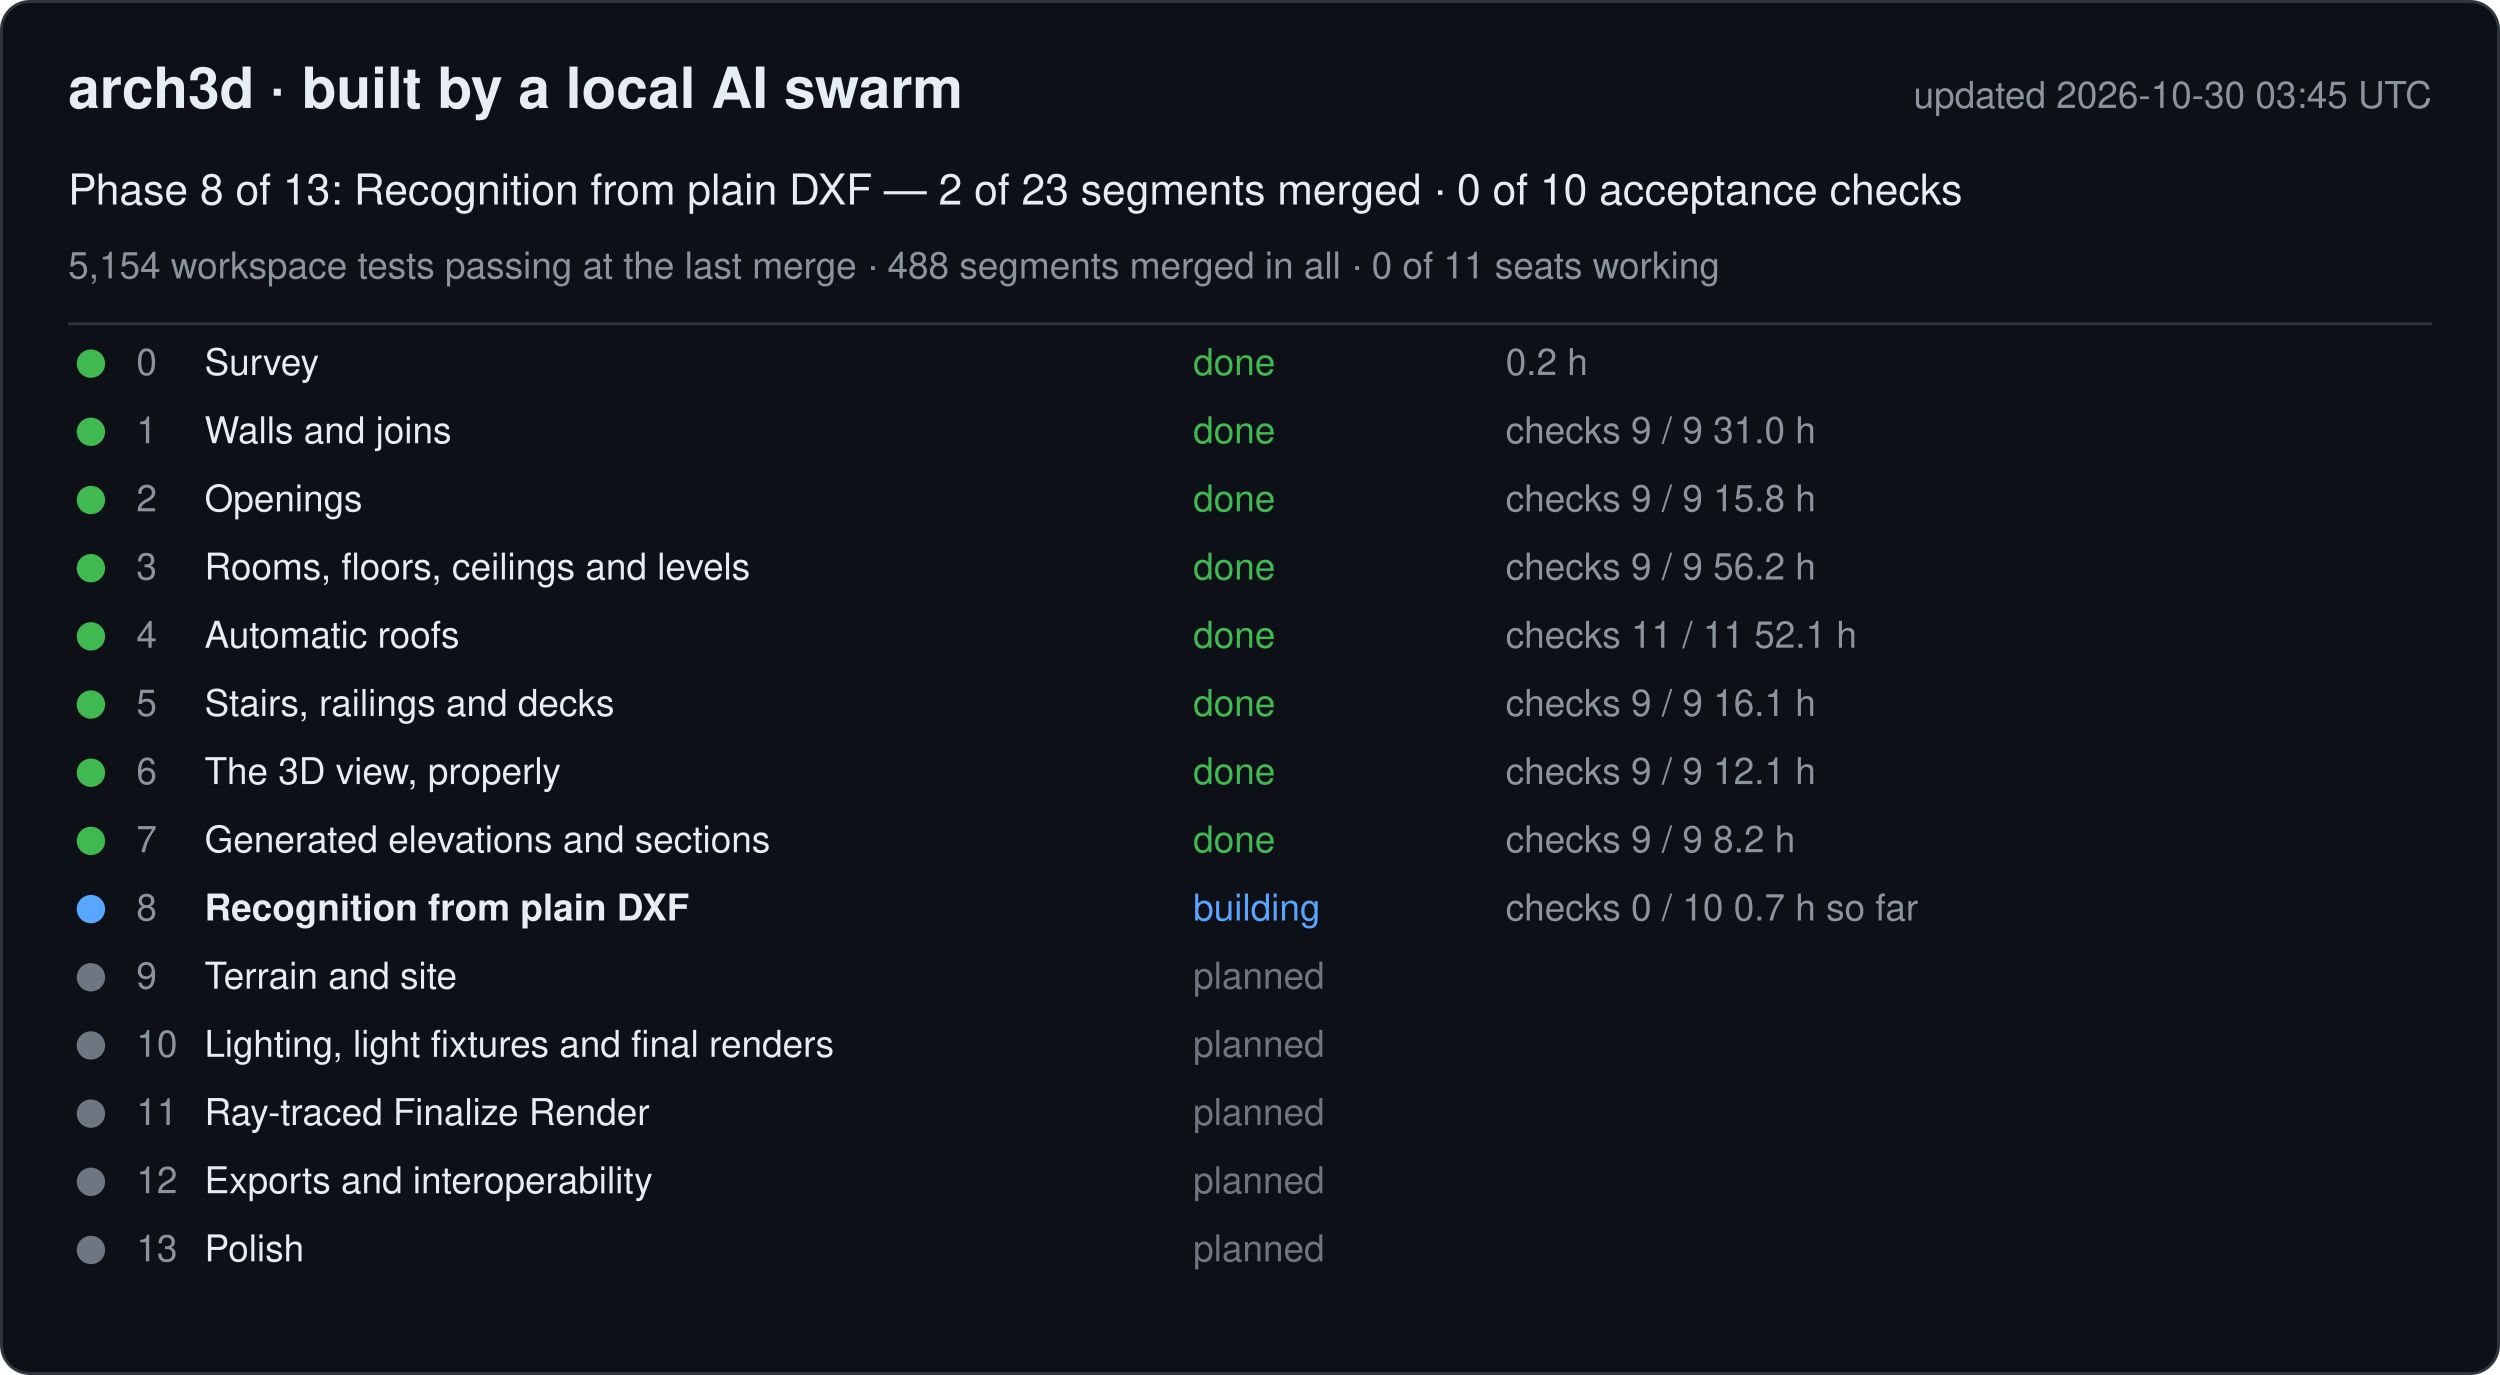
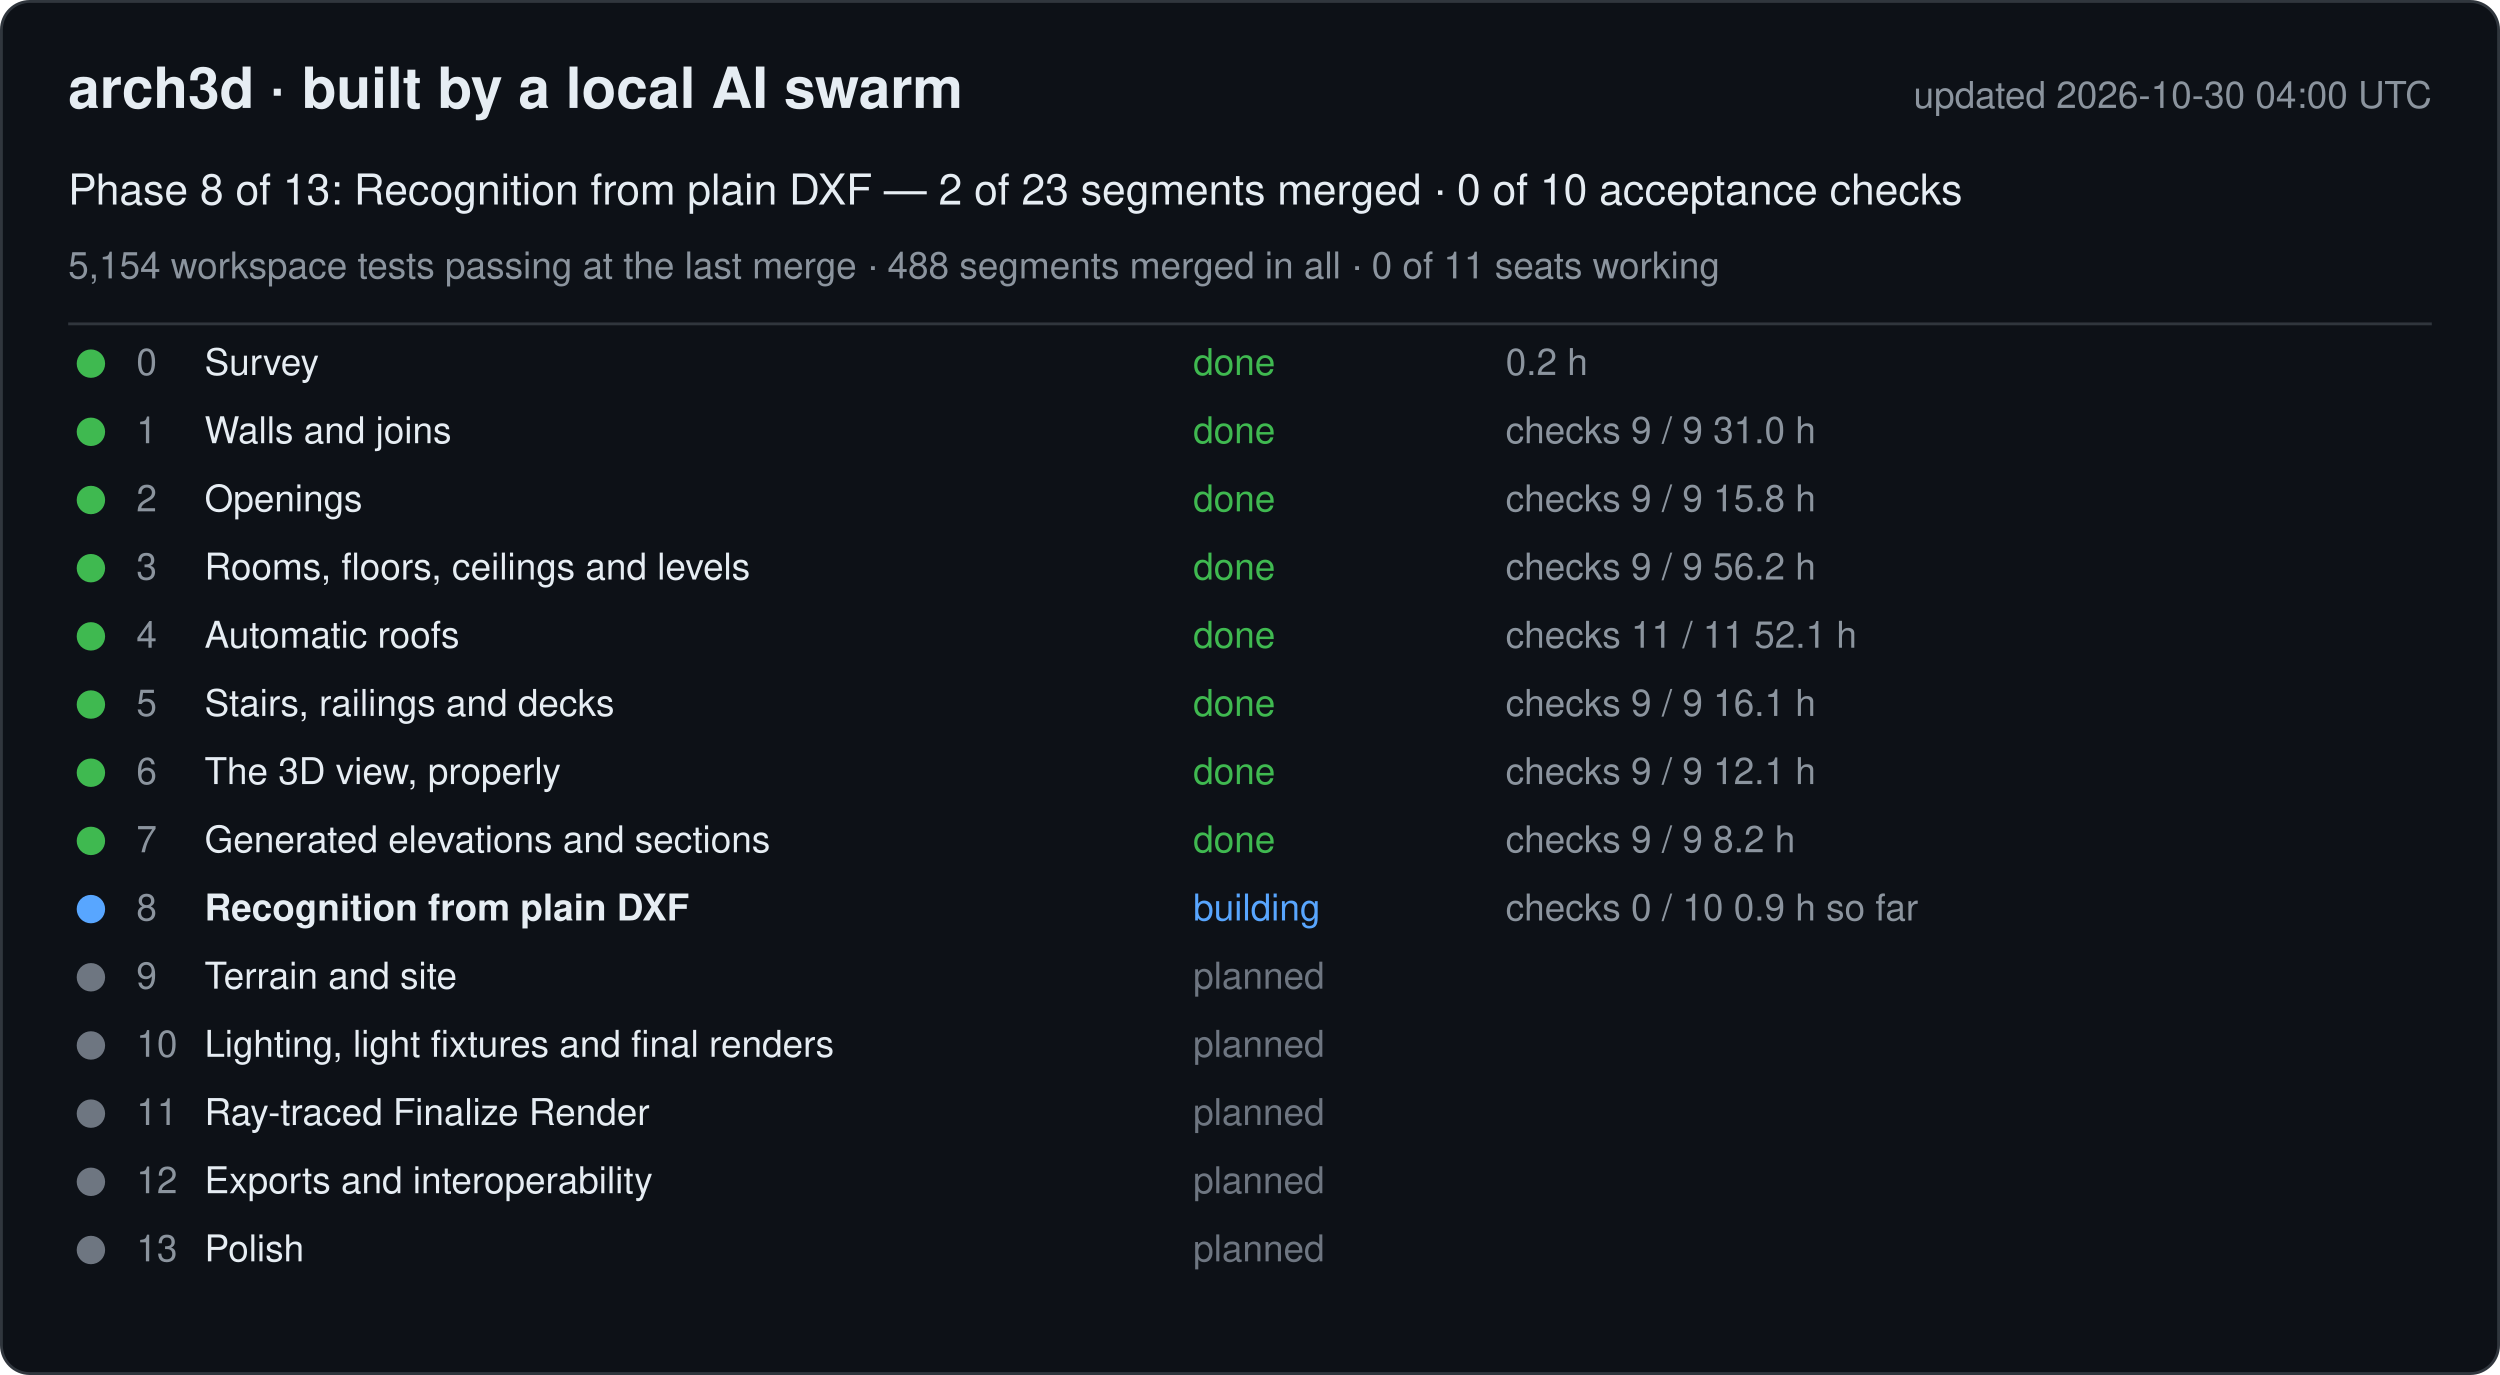
<svg xmlns="http://www.w3.org/2000/svg" width="880" height="484" viewBox="0 0 880 484" font-family="-apple-system, Segoe UI, Helvetica, Arial, sans-serif">
  <rect x="0.5" y="0.5" width="879" height="483" rx="10" fill="#0d1117" stroke="#30363d" />
  <text x="24" y="38" font-size="20" font-weight="600" fill="#e6edf3">arch3d · built by a local AI swarm</text>
-   <text x="856" y="38" font-size="13" fill="#8b949e" text-anchor="end">updated 2026-10-30 03:45 UTC</text>
+   <text x="856" y="38" font-size="13" fill="#8b949e" text-anchor="end">updated 2026-10-30 04:00 UTC</text>
  <text x="24" y="72" font-size="15" fill="#e6edf3">Phase 8 of 13: Recognition from plain DXF — 2 of 23 segments merged · 0 of 10 acceptance checks</text>
  <text x="24" y="98" font-size="13" fill="#8b949e">5,154 workspace tests passing at the last merge · 488 segments merged in all · 0 of 11 seats working</text>
  <line x1="24" y1="114" x2="856" y2="114" stroke="#30363d" />
  <g data-phase="0">
    <circle cx="32" cy="128" r="5" fill="#3fb950" />
    <text x="48" y="132" font-size="13" fill="#8b949e">0</text>
    <text x="72" y="132" font-size="13" fill="#e6edf3">Survey</text>
    <text x="420" y="132" font-size="13" fill="#3fb950">done</text>
    <text x="530" y="132" font-size="13" fill="#8b949e">0.2 h</text>
  </g>
  <g data-phase="1">
    <circle cx="32" cy="152" r="5" fill="#3fb950" />
    <text x="48" y="156" font-size="13" fill="#8b949e">1</text>
    <text x="72" y="156" font-size="13" fill="#e6edf3">Walls and joins</text>
    <text x="420" y="156" font-size="13" fill="#3fb950">done</text>
    <text x="530" y="156" font-size="13" fill="#8b949e">checks 9 / 9   31.0 h</text>
  </g>
  <g data-phase="2">
    <circle cx="32" cy="176" r="5" fill="#3fb950" />
    <text x="48" y="180" font-size="13" fill="#8b949e">2</text>
    <text x="72" y="180" font-size="13" fill="#e6edf3">Openings</text>
    <text x="420" y="180" font-size="13" fill="#3fb950">done</text>
    <text x="530" y="180" font-size="13" fill="#8b949e">checks 9 / 9   15.8 h</text>
  </g>
  <g data-phase="3">
    <circle cx="32" cy="200" r="5" fill="#3fb950" />
    <text x="48" y="204" font-size="13" fill="#8b949e">3</text>
    <text x="72" y="204" font-size="13" fill="#e6edf3">Rooms, floors, ceilings and levels</text>
    <text x="420" y="204" font-size="13" fill="#3fb950">done</text>
    <text x="530" y="204" font-size="13" fill="#8b949e">checks 9 / 9   56.2 h</text>
  </g>
  <g data-phase="4">
    <circle cx="32" cy="224" r="5" fill="#3fb950" />
    <text x="48" y="228" font-size="13" fill="#8b949e">4</text>
    <text x="72" y="228" font-size="13" fill="#e6edf3">Automatic roofs</text>
    <text x="420" y="228" font-size="13" fill="#3fb950">done</text>
    <text x="530" y="228" font-size="13" fill="#8b949e">checks 11 / 11   52.1 h</text>
  </g>
  <g data-phase="5">
    <circle cx="32" cy="248" r="5" fill="#3fb950" />
    <text x="48" y="252" font-size="13" fill="#8b949e">5</text>
    <text x="72" y="252" font-size="13" fill="#e6edf3">Stairs, railings and decks</text>
    <text x="420" y="252" font-size="13" fill="#3fb950">done</text>
    <text x="530" y="252" font-size="13" fill="#8b949e">checks 9 / 9   16.1 h</text>
  </g>
  <g data-phase="6">
    <circle cx="32" cy="272" r="5" fill="#3fb950" />
    <text x="48" y="276" font-size="13" fill="#8b949e">6</text>
    <text x="72" y="276" font-size="13" fill="#e6edf3">The 3D view, properly</text>
    <text x="420" y="276" font-size="13" fill="#3fb950">done</text>
    <text x="530" y="276" font-size="13" fill="#8b949e">checks 9 / 9   12.1 h</text>
  </g>
  <g data-phase="7">
    <circle cx="32" cy="296" r="5" fill="#3fb950" />
    <text x="48" y="300" font-size="13" fill="#8b949e">7</text>
    <text x="72" y="300" font-size="13" fill="#e6edf3">Generated elevations and sections</text>
    <text x="420" y="300" font-size="13" fill="#3fb950">done</text>
    <text x="530" y="300" font-size="13" fill="#8b949e">checks 9 / 9   8.2 h</text>
  </g>
  <g data-phase="8">
    <circle cx="32" cy="320" r="5" fill="#58a6ff" />
    <text x="48" y="324" font-size="13" fill="#8b949e">8</text>
    <text x="72" y="324" font-size="13" fill="#e6edf3" font-weight="600">Recognition from plain DXF</text>
    <text x="420" y="324" font-size="13" fill="#58a6ff">building</text>
-     <text x="530" y="324" font-size="13" fill="#8b949e">checks 0 / 10   0.7 h so far</text>
+     <text x="530" y="324" font-size="13" fill="#8b949e">checks 0 / 10   0.9 h so far</text>
  </g>
  <g data-phase="9">
    <circle cx="32" cy="344" r="5" fill="#6e7681" />
    <text x="48" y="348" font-size="13" fill="#8b949e">9</text>
    <text x="72" y="348" font-size="13" fill="#e6edf3">Terrain and site</text>
    <text x="420" y="348" font-size="13" fill="#6e7681">planned</text>
    <text x="530" y="348" font-size="13" fill="#8b949e" />
  </g>
  <g data-phase="10">
    <circle cx="32" cy="368" r="5" fill="#6e7681" />
    <text x="48" y="372" font-size="13" fill="#8b949e">10</text>
    <text x="72" y="372" font-size="13" fill="#e6edf3">Lighting, light fixtures and final renders</text>
    <text x="420" y="372" font-size="13" fill="#6e7681">planned</text>
    <text x="530" y="372" font-size="13" fill="#8b949e" />
  </g>
  <g data-phase="11">
    <circle cx="32" cy="392" r="5" fill="#6e7681" />
    <text x="48" y="396" font-size="13" fill="#8b949e">11</text>
    <text x="72" y="396" font-size="13" fill="#e6edf3">Ray-traced Finalize Render</text>
    <text x="420" y="396" font-size="13" fill="#6e7681">planned</text>
    <text x="530" y="396" font-size="13" fill="#8b949e" />
  </g>
  <g data-phase="12">
    <circle cx="32" cy="416" r="5" fill="#6e7681" />
    <text x="48" y="420" font-size="13" fill="#8b949e">12</text>
    <text x="72" y="420" font-size="13" fill="#e6edf3">Exports and interoperability</text>
    <text x="420" y="420" font-size="13" fill="#6e7681">planned</text>
    <text x="530" y="420" font-size="13" fill="#8b949e" />
  </g>
  <g data-phase="13">
    <circle cx="32" cy="440" r="5" fill="#6e7681" />
    <text x="48" y="444" font-size="13" fill="#8b949e">13</text>
    <text x="72" y="444" font-size="13" fill="#e6edf3">Polish</text>
    <text x="420" y="444" font-size="13" fill="#6e7681">planned</text>
    <text x="530" y="444" font-size="13" fill="#8b949e" />
  </g>
</svg>
